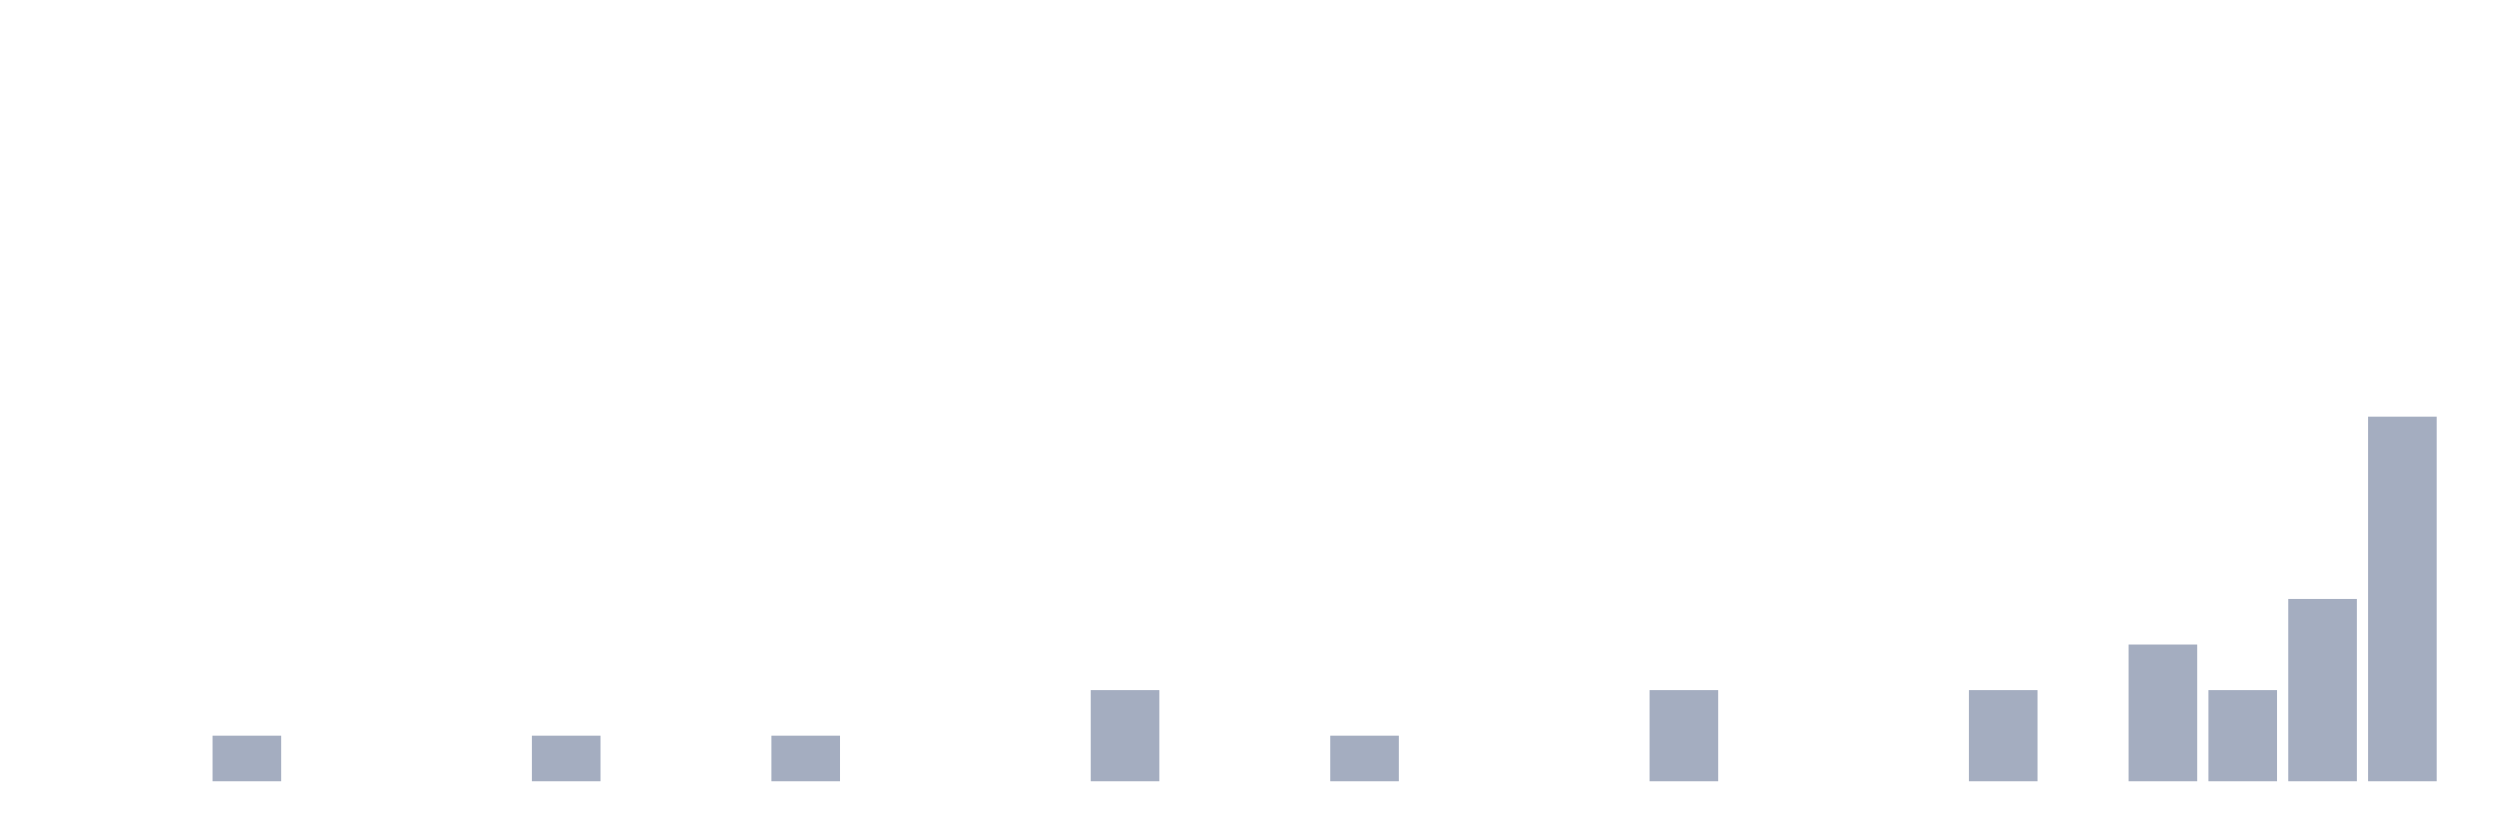
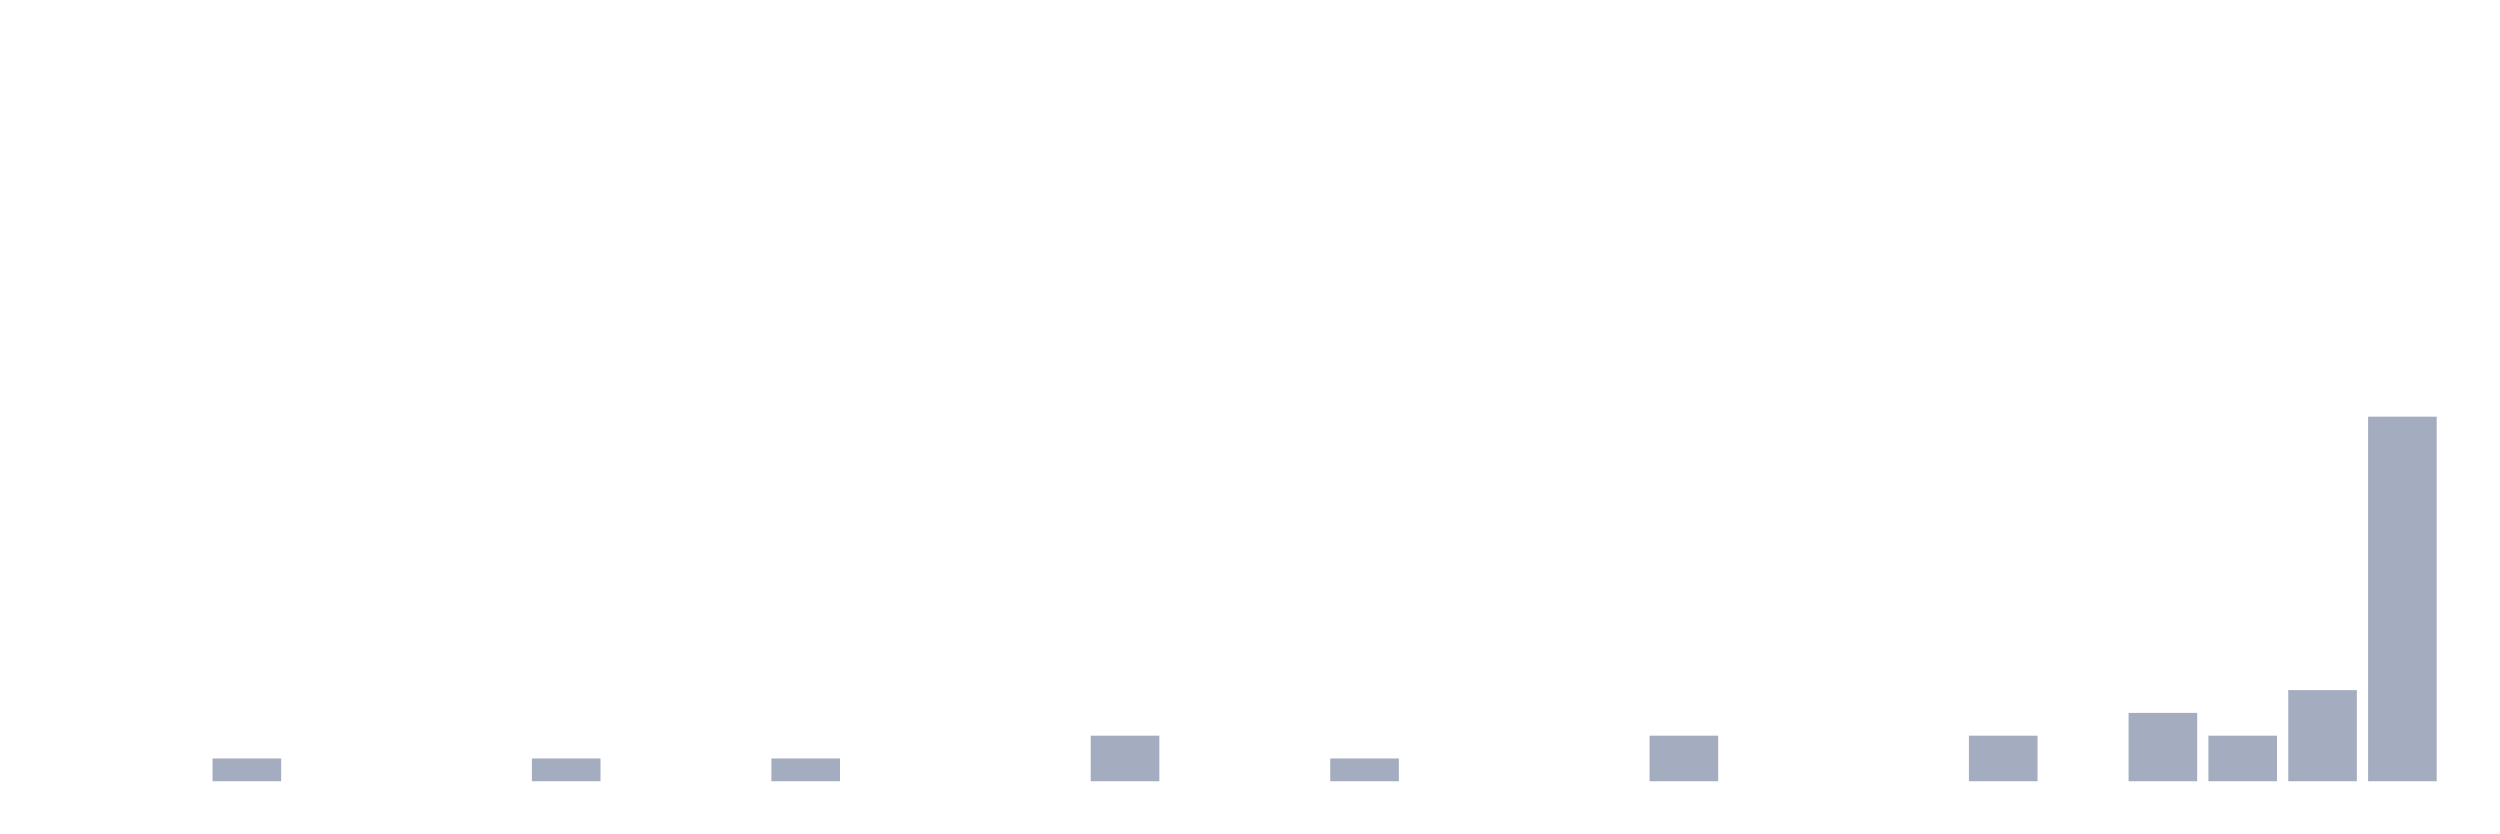
<svg xmlns="http://www.w3.org/2000/svg" viewBox="0 0 480 160">
  <g transform="translate(10,10)">
    <rect class="bar" x="0.153" width="13.175" y="140" height="0" fill="rgb(164,173,192)" />
    <rect class="bar" x="15.482" width="13.175" y="140" height="0" fill="rgb(164,173,192)" />
-     <rect class="bar" x="30.81" width="13.175" y="131.25" height="8.75" fill="rgb(164,173,192)" />
+     <rect class="bar" x="30.81" width="13.175" y="135.625" height="4.375" fill="rgb(164,173,192)" />
    <rect class="bar" x="46.138" width="13.175" y="140" height="0" fill="rgb(164,173,192)" />
    <rect class="bar" x="61.466" width="13.175" y="140" height="0" fill="rgb(164,173,192)" />
    <rect class="bar" x="76.794" width="13.175" y="140" height="0" fill="rgb(164,173,192)" />
-     <rect class="bar" x="92.123" width="13.175" y="131.25" height="8.75" fill="rgb(164,173,192)" />
+     <rect class="bar" x="92.123" width="13.175" y="135.625" height="4.375" fill="rgb(164,173,192)" />
    <rect class="bar" x="107.451" width="13.175" y="140" height="0" fill="rgb(164,173,192)" />
    <rect class="bar" x="122.779" width="13.175" y="140" height="0" fill="rgb(164,173,192)" />
-     <rect class="bar" x="138.107" width="13.175" y="131.25" height="8.75" fill="rgb(164,173,192)" />
+     <rect class="bar" x="138.107" width="13.175" y="135.625" height="4.375" fill="rgb(164,173,192)" />
    <rect class="bar" x="153.436" width="13.175" y="140" height="0" fill="rgb(164,173,192)" />
    <rect class="bar" x="168.764" width="13.175" y="140" height="0" fill="rgb(164,173,192)" />
    <rect class="bar" x="184.092" width="13.175" y="140" height="0" fill="rgb(164,173,192)" />
-     <rect class="bar" x="199.42" width="13.175" y="122.5" height="17.5" fill="rgb(164,173,192)" />
+     <rect class="bar" x="199.42" width="13.175" y="131.25" height="8.75" fill="rgb(164,173,192)" />
    <rect class="bar" x="214.748" width="13.175" y="140" height="0" fill="rgb(164,173,192)" />
    <rect class="bar" x="230.077" width="13.175" y="140" height="0" fill="rgb(164,173,192)" />
-     <rect class="bar" x="245.405" width="13.175" y="131.25" height="8.75" fill="rgb(164,173,192)" />
+     <rect class="bar" x="245.405" width="13.175" y="135.625" height="4.375" fill="rgb(164,173,192)" />
    <rect class="bar" x="260.733" width="13.175" y="140" height="0" fill="rgb(164,173,192)" />
    <rect class="bar" x="276.061" width="13.175" y="140" height="0" fill="rgb(164,173,192)" />
    <rect class="bar" x="291.39" width="13.175" y="140" height="0" fill="rgb(164,173,192)" />
-     <rect class="bar" x="306.718" width="13.175" y="122.5" height="17.5" fill="rgb(164,173,192)" />
+     <rect class="bar" x="306.718" width="13.175" y="131.25" height="8.75" fill="rgb(164,173,192)" />
    <rect class="bar" x="322.046" width="13.175" y="140" height="0" fill="rgb(164,173,192)" />
    <rect class="bar" x="337.374" width="13.175" y="140" height="0" fill="rgb(164,173,192)" />
    <rect class="bar" x="352.702" width="13.175" y="140" height="0" fill="rgb(164,173,192)" />
-     <rect class="bar" x="368.031" width="13.175" y="122.5" height="17.5" fill="rgb(164,173,192)" />
+     <rect class="bar" x="368.031" width="13.175" y="131.25" height="8.75" fill="rgb(164,173,192)" />
    <rect class="bar" x="383.359" width="13.175" y="140" height="0" fill="rgb(164,173,192)" />
-     <rect class="bar" x="398.687" width="13.175" y="113.75" height="26.25" fill="rgb(164,173,192)" />
-     <rect class="bar" x="414.015" width="13.175" y="122.5" height="17.5" fill="rgb(164,173,192)" />
-     <rect class="bar" x="429.344" width="13.175" y="105" height="35" fill="rgb(164,173,192)" />
+     <rect class="bar" x="398.687" width="13.175" y="126.875" height="13.125" fill="rgb(164,173,192)" />
+     <rect class="bar" x="414.015" width="13.175" y="131.25" height="8.75" fill="rgb(164,173,192)" />
+     <rect class="bar" x="429.344" width="13.175" y="122.5" height="17.5" fill="rgb(164,173,192)" />
    <rect class="bar" x="444.672" width="13.175" y="70" height="70" fill="rgb(164,173,192)" />
  </g>
</svg>
